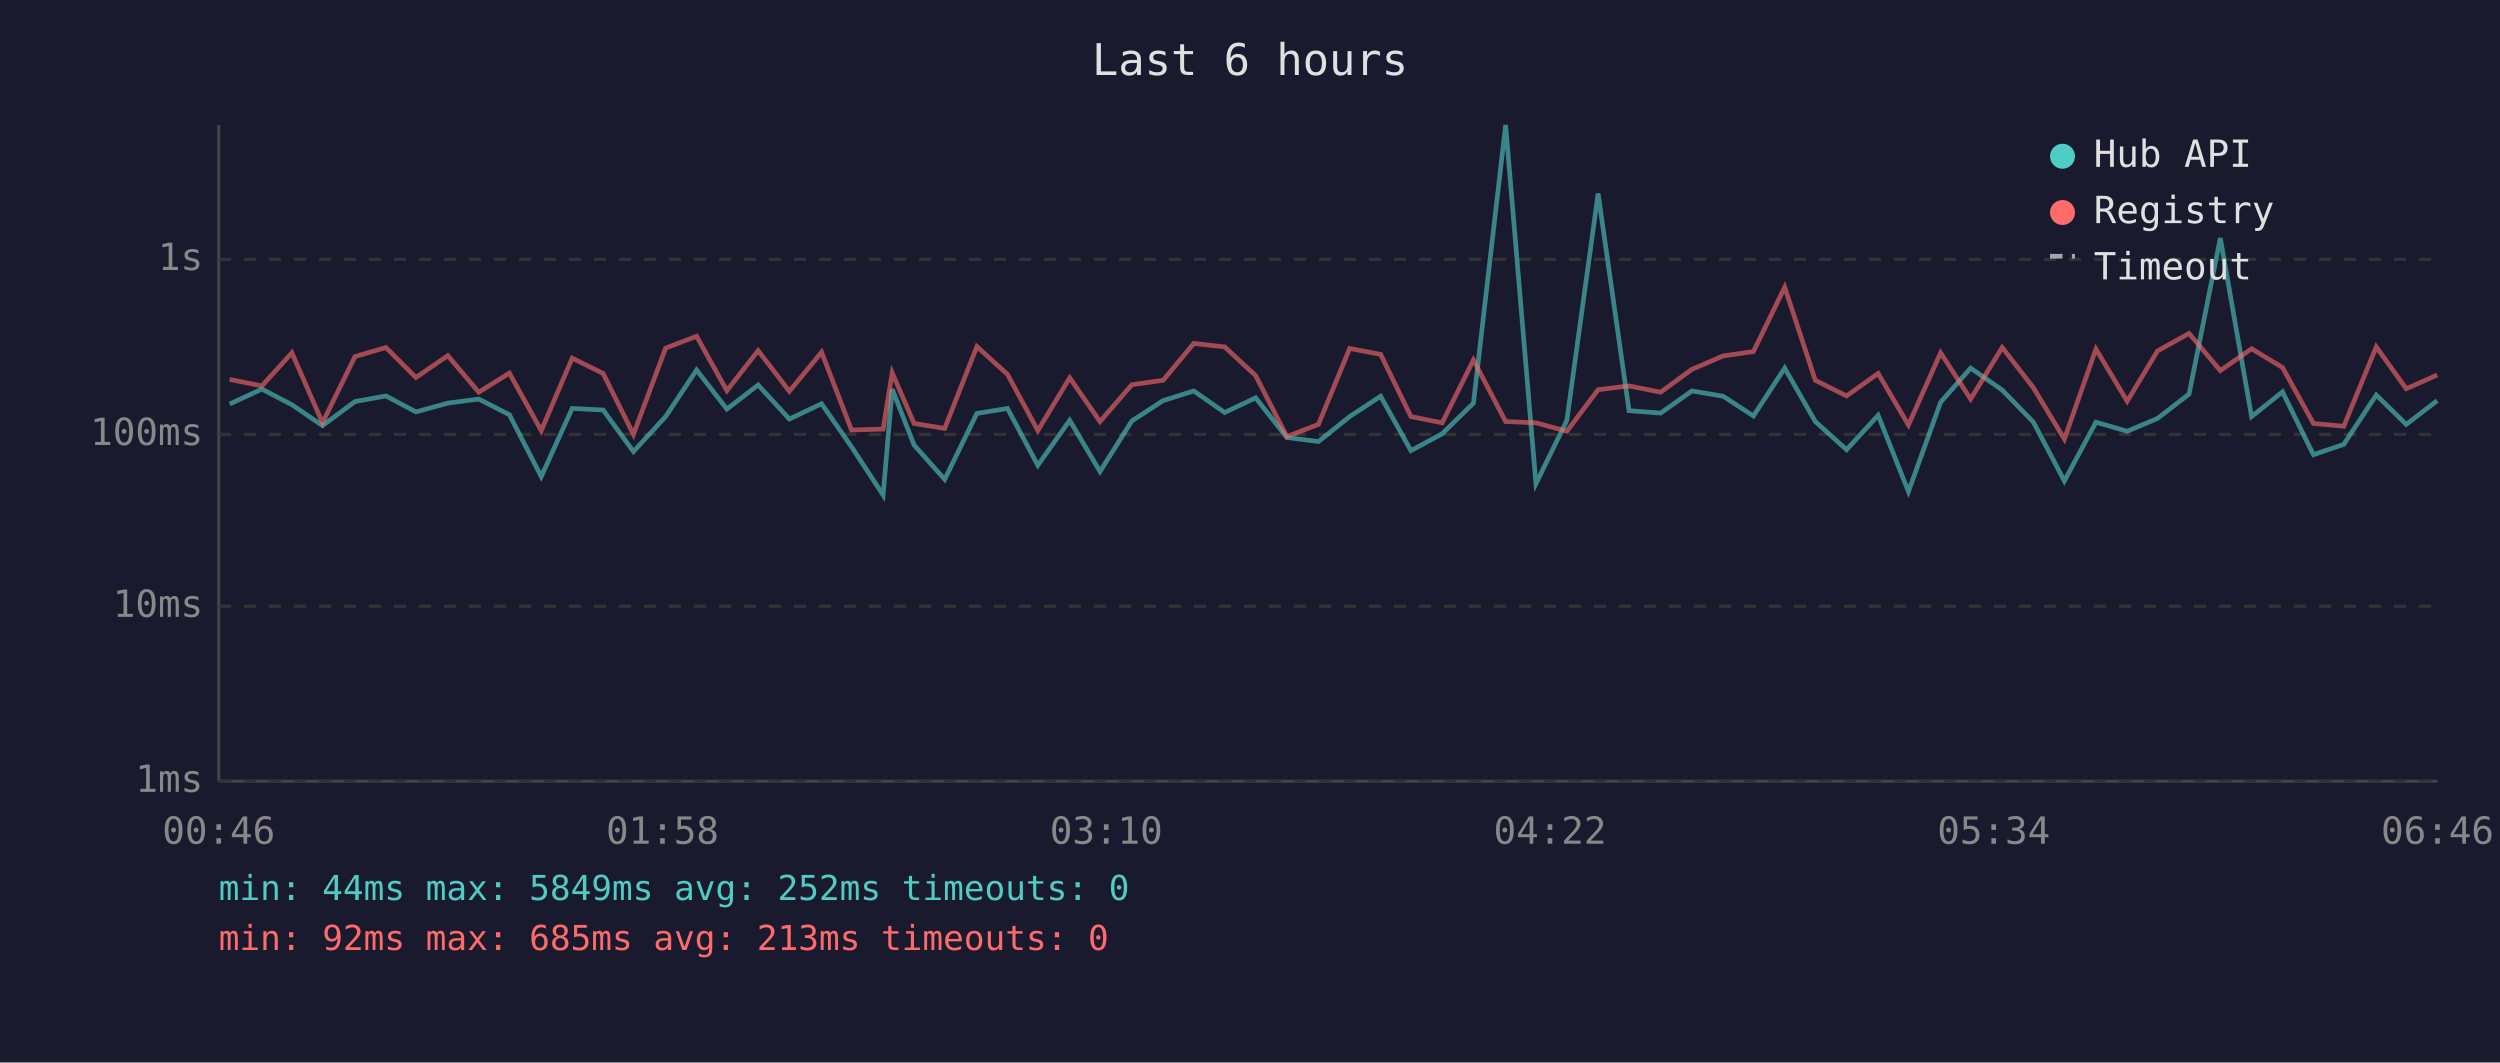
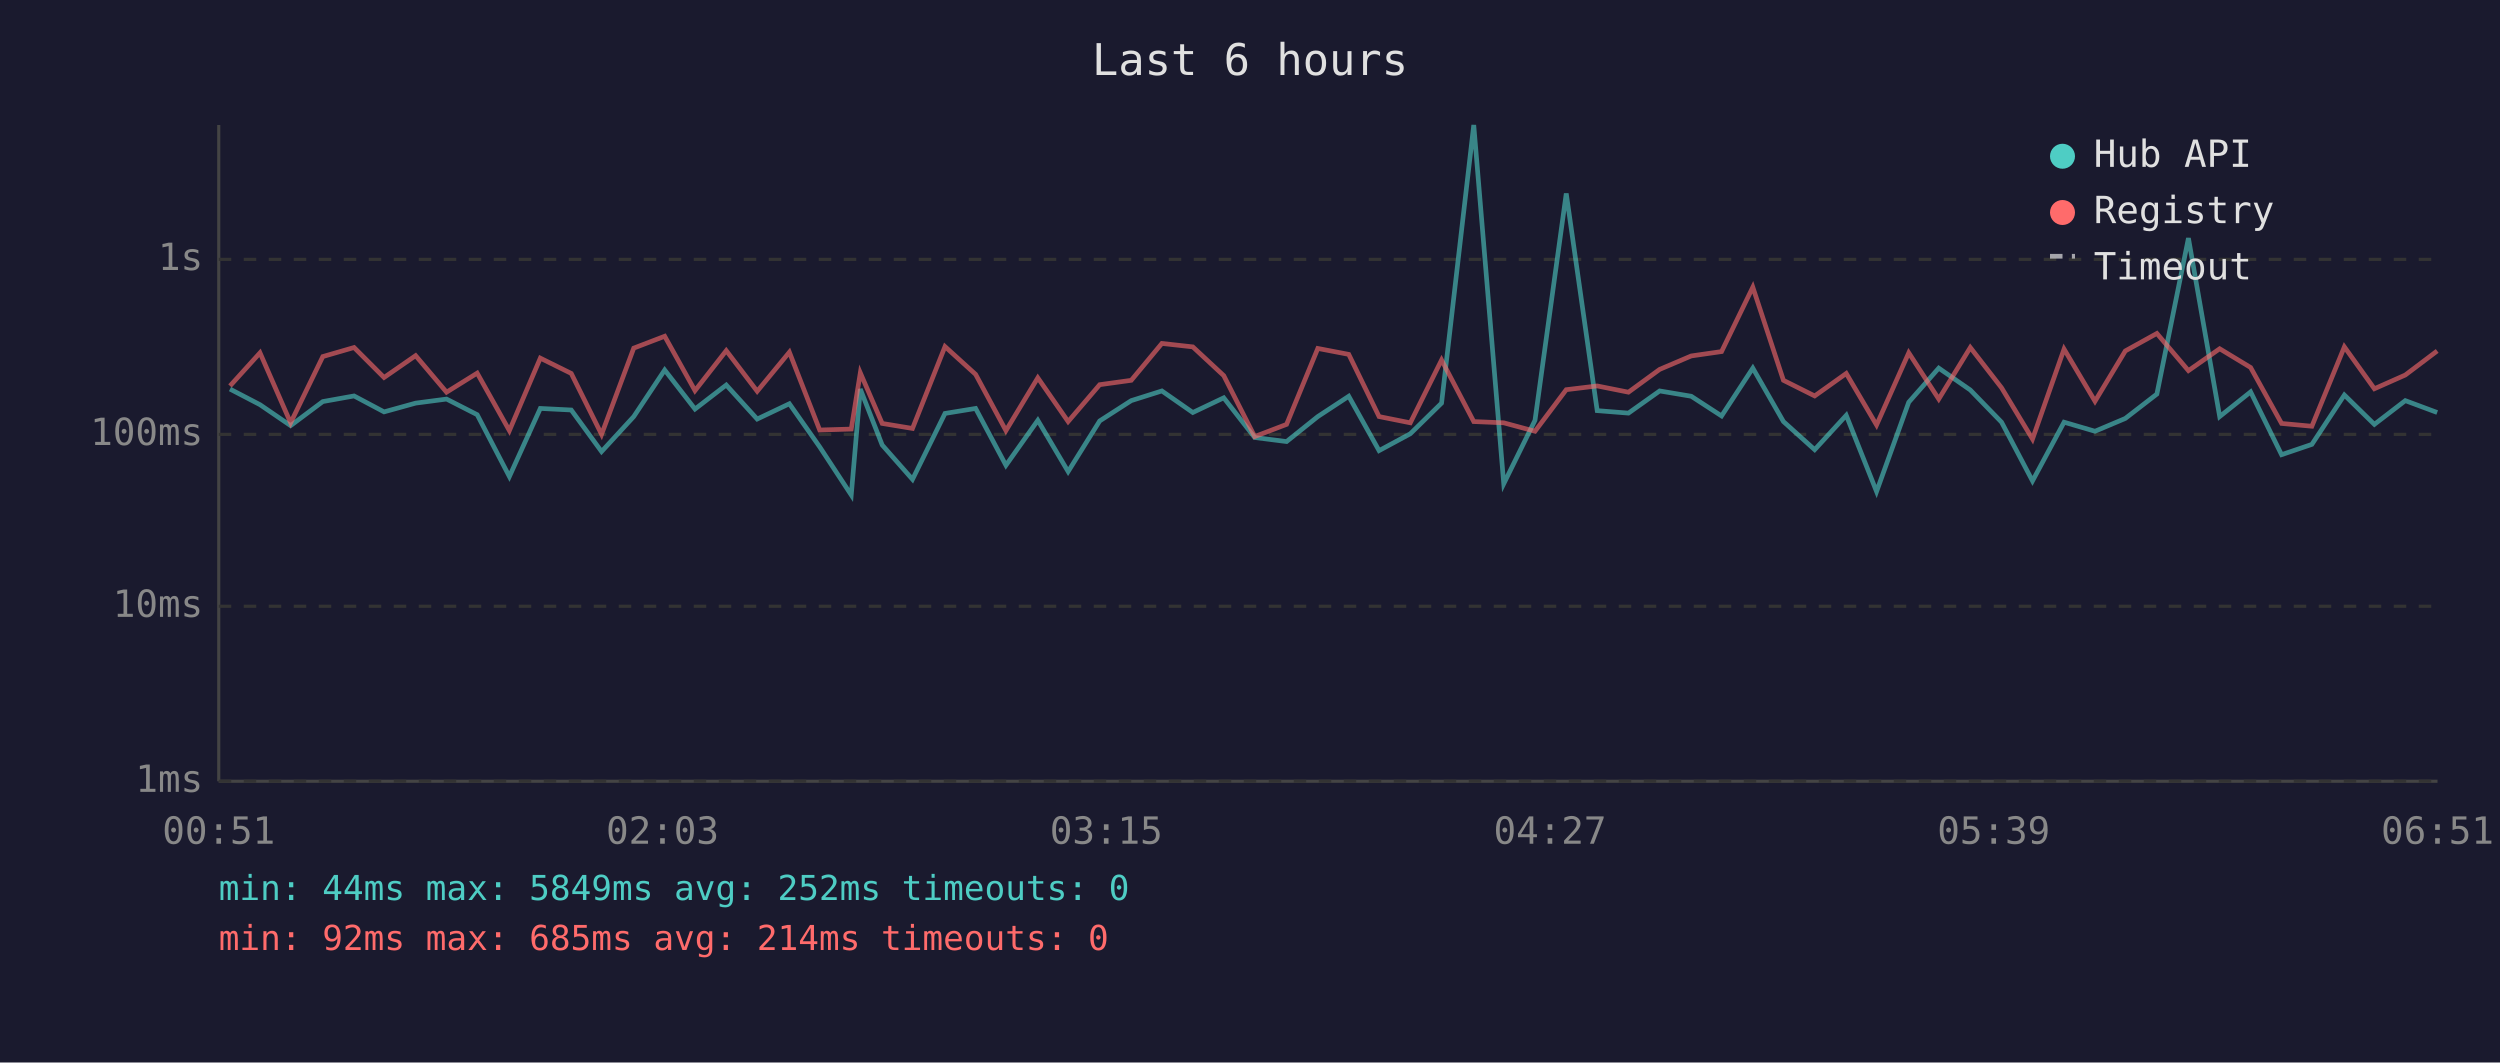
<svg xmlns="http://www.w3.org/2000/svg" viewBox="0 0 800 340" font-family="monospace" font-size="12">
  <rect width="800" height="340" fill="#1a1a2e" />
  <text x="400" y="24" fill="#e0e0e0" font-size="14" text-anchor="middle">Last 6 hours</text>
  <line x1="70" y1="40" x2="70" y2="250" stroke="#444" stroke-width="1" />
  <line x1="70" y1="250" x2="780" y2="250" stroke="#444" stroke-width="1" />
  <line x1="70" y1="250" x2="780" y2="250" stroke="#333" stroke-width="1" stroke-dasharray="4" />
  <text x="65" y="250" fill="#888" text-anchor="end" dominant-baseline="middle">1ms</text>
  <line x1="70" y1="194" x2="780" y2="194" stroke="#333" stroke-width="1" stroke-dasharray="4" />
  <text x="65" y="194" fill="#888" text-anchor="end" dominant-baseline="middle">10ms</text>
  <line x1="70" y1="139" x2="780" y2="139" stroke="#333" stroke-width="1" stroke-dasharray="4" />
  <text x="65" y="139" fill="#888" text-anchor="end" dominant-baseline="middle">100ms</text>
  <line x1="70" y1="83" x2="780" y2="83" stroke="#333" stroke-width="1" stroke-dasharray="4" />
  <text x="65" y="83" fill="#888" text-anchor="end" dominant-baseline="middle">1s</text>
-   <text x="70" y="270" fill="#888" text-anchor="middle">00:46</text>
-   <text x="212" y="270" fill="#888" text-anchor="middle">01:58</text>
-   <text x="354" y="270" fill="#888" text-anchor="middle">03:10</text>
-   <text x="496" y="270" fill="#888" text-anchor="middle">04:22</text>
-   <text x="638" y="270" fill="#888" text-anchor="middle">05:34</text>
-   <text x="780" y="270" fill="#888" text-anchor="middle">06:46</text>
-   <polyline points="73.5,129.3 83.8,124.5 93.4,129.5 103.2,136.2 113.6,128.5 123.5,126.7 133.1,131.8 143.3,129.0 153.2,127.7 163.0,132.7 173.2,152.5 183.1,130.7 193.0,131.2 202.7,144.5 213.0,133.3 222.9,118.4 232.6,130.9 242.6,123.2 252.6,134.1 262.9,129.2 272.5,143.0 282.6,158.4 285.5,124.5 292.5,142.4 302.3,153.4 312.6,132.3 322.4,130.7 332.1,148.9 342.3,134.5 352.0,150.9 362.2,134.7 372.2,128.2 382.0,125.1 391.9,132.0 401.8,127.3 411.8,140.0 421.9,141.3 431.9,133.3 441.8,126.8 451.5,144.2 461.5,138.8 471.5,129.0 481.8,40.0 491.5,154.8 501.4,134.5 511.4,61.9 521.3,131.4 531.4,132.2 541.4,125.1 551.4,126.8 561.1,133.1 571.1,117.8 580.9,134.9 590.9,143.9 601.0,132.9 610.7,157.3 621.0,128.7 630.6,117.8 640.7,124.8 650.7,135.1 660.6,153.9 670.7,135.1 680.7,138.0 690.4,133.9 700.5,126.1 710.5,76.2 720.5,133.3 730.4,125.4 740.3,145.5 750.0,142.2 760.4,126.4 770.0,135.8 779.9,128.2" fill="none" stroke="#4ecdc4" stroke-width="1.5" opacity="0.6" />
-   <polyline points="73.5,121.4 83.8,123.5 93.4,112.9 103.2,135.3 113.6,114.1 123.5,111.2 133.1,120.8 143.3,113.8 153.2,125.5 163.0,119.4 173.2,137.8 183.1,114.6 193.0,119.5 202.7,139.0 213.0,111.4 222.9,107.6 232.6,125.0 242.6,112.2 252.6,125.2 262.9,112.7 272.5,137.6 282.6,137.3 285.5,119.3 292.5,135.5 302.3,137.1 312.6,110.9 322.4,119.8 332.1,137.8 342.3,120.9 352.0,134.9 362.2,123.1 372.2,121.7 382.0,109.9 391.9,111.0 401.8,120.2 411.8,139.7 421.9,135.8 431.9,111.5 441.8,113.4 451.5,133.3 461.5,135.3 471.5,115.2 481.8,134.9 491.5,135.3 501.4,138.0 511.4,124.7 521.3,123.5 531.4,125.5 541.4,118.2 551.4,113.9 561.1,112.5 571.1,91.9 580.9,121.7 590.9,126.7 601.0,119.5 610.7,136.0 621.0,112.9 630.6,127.7 640.7,111.2 650.7,124.1 660.6,140.5 670.7,111.7 680.7,128.4 690.4,112.3 700.5,106.7 710.5,118.6 720.5,111.6 730.4,117.6 740.3,135.5 750.0,136.4 760.4,111.0 770.0,124.4 779.9,120.0" fill="none" stroke="#ff6b6b" stroke-width="1.5" opacity="0.6" />
+   <text x="70" y="270" fill="#888" text-anchor="middle">00:51</text>
+   <text x="212" y="270" fill="#888" text-anchor="middle">02:03</text>
+   <text x="354" y="270" fill="#888" text-anchor="middle">03:15</text>
+   <text x="496" y="270" fill="#888" text-anchor="middle">04:27</text>
+   <text x="638" y="270" fill="#888" text-anchor="middle">05:39</text>
+   <text x="780" y="270" fill="#888" text-anchor="middle">06:51</text>
+   <polyline points="73.6,124.5 83.2,129.5 93.0,136.2 103.3,128.5 113.3,126.7 122.9,131.8 133.0,129.0 142.9,127.7 152.7,132.7 163.0,152.5 172.9,130.7 182.8,131.2 192.5,144.5 202.8,133.3 212.7,118.4 222.4,130.9 232.4,123.2 242.3,134.1 252.6,129.2 262.3,143.0 272.4,158.4 275.3,124.5 282.3,142.4 292.0,153.4 302.4,132.3 312.2,130.7 321.9,148.9 332.1,134.5 341.8,150.9 351.9,134.7 362.0,128.2 371.8,125.1 381.7,132.0 391.6,127.3 401.5,140.0 411.7,141.3 421.7,133.3 431.6,126.8 441.3,144.2 451.3,138.8 461.3,129.0 471.6,40.0 481.2,154.8 491.2,134.5 501.2,61.9 511.1,131.4 521.1,132.2 531.1,125.1 541.2,126.8 550.9,133.1 560.9,117.8 570.7,134.9 580.7,143.9 590.8,132.9 600.5,157.3 610.8,128.7 620.4,117.8 630.5,124.8 640.5,135.1 650.4,153.9 660.5,135.1 670.4,138.0 680.1,133.9 690.2,126.1 700.3,76.2 710.3,133.3 720.2,125.4 730.1,145.5 739.8,142.2 750.2,126.4 759.8,135.8 769.7,128.2 779.9,132.0" fill="none" stroke="#4ecdc4" stroke-width="1.5" opacity="0.6" />
+   <polyline points="73.6,123.5 83.2,112.9 93.0,135.3 103.3,114.1 113.3,111.2 122.9,120.8 133.0,113.8 142.9,125.5 152.7,119.4 163.0,137.8 172.9,114.6 182.8,119.5 192.5,139.0 202.8,111.4 212.7,107.6 222.4,125.0 232.4,112.2 242.3,125.2 252.6,112.7 262.3,137.6 272.4,137.3 275.3,119.3 282.3,135.5 292.0,137.1 302.4,110.9 312.2,119.8 321.9,137.8 332.1,120.9 341.8,134.9 351.9,123.1 362.0,121.7 371.8,109.9 381.7,111.0 391.6,120.2 401.5,139.7 411.7,135.8 421.7,111.5 431.6,113.4 441.3,133.3 451.3,135.3 461.3,115.2 471.6,134.9 481.2,135.3 491.2,138.0 501.2,124.7 511.1,123.5 521.1,125.5 531.1,118.2 541.2,113.9 550.9,112.5 560.9,91.9 570.7,121.7 580.7,126.7 590.8,119.5 600.5,136.0 610.8,112.9 620.4,127.7 630.5,111.2 640.5,124.1 650.4,140.5 660.5,111.7 670.4,128.4 680.1,112.3 690.2,106.7 700.3,118.6 710.3,111.6 720.2,117.6 730.1,135.5 739.8,136.4 750.2,111.0 759.8,124.4 769.7,120.0 779.9,112.3" fill="none" stroke="#ff6b6b" stroke-width="1.5" opacity="0.6" />
  <circle cx="660" cy="50" r="4" fill="#4ecdc4" />
  <text x="670" y="50" fill="#e0e0e0" dominant-baseline="middle">Hub API</text>
  <circle cx="660" cy="68" r="4" fill="#ff6b6b" />
  <text x="670" y="68" fill="#e0e0e0" dominant-baseline="middle">Registry</text>
  <line x1="656" y1="82" x2="664" y2="82" stroke="#e0e0e0" stroke-width="1.5" stroke-dasharray="4,3" opacity="0.7" />
  <text x="670" y="86" fill="#e0e0e0" dominant-baseline="middle">Timeout</text>
  <text x="70" y="288" fill="#4ecdc4" font-size="11">min: 44ms  max: 5849ms  avg: 252ms  timeouts: 0</text>
-   <text x="70" y="304" fill="#ff6b6b" font-size="11">min: 92ms  max: 685ms  avg: 213ms  timeouts: 0</text>
+   <text x="70" y="304" fill="#ff6b6b" font-size="11">min: 92ms  max: 685ms  avg: 214ms  timeouts: 0</text>
</svg>
